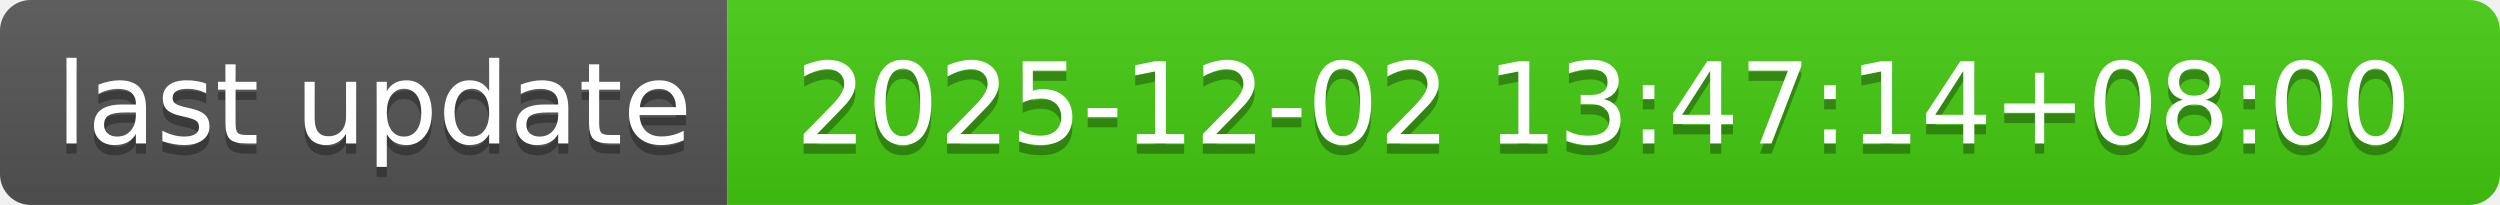
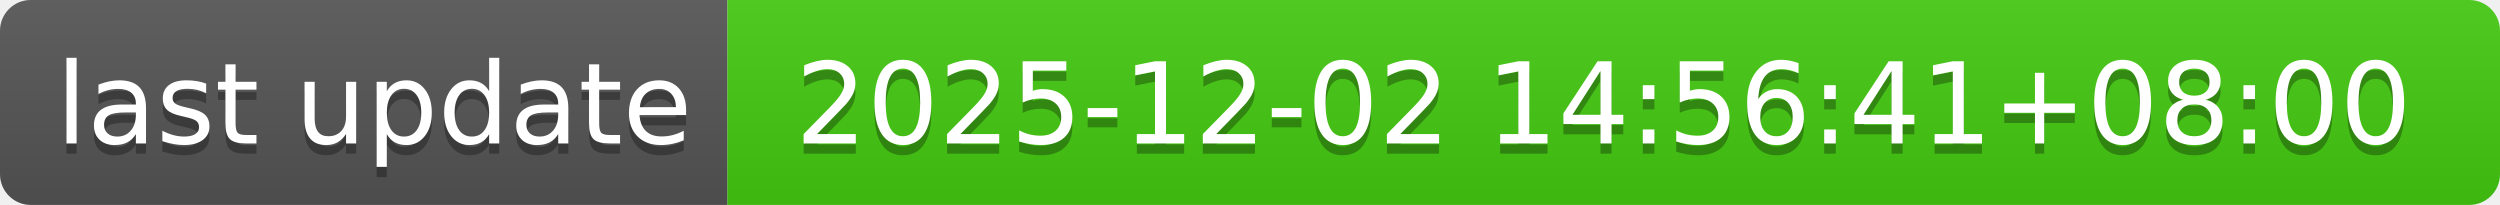
- <svg xmlns="http://www.w3.org/2000/svg" width="244" height="20" role="img" aria-label="last update: 2025-12-02 13:47:14+08:00">
+ <svg xmlns="http://www.w3.org/2000/svg" width="244" height="20" role="img" aria-label="last update: 2025-12-02 14:56:41+08:00">
  <linearGradient id="s" x2="0" y2="100%">
    <stop offset="0" stop-color="#bbb" stop-opacity=".1" />
    <stop offset="1" stop-opacity=".1" />
  </linearGradient>
  <clipPath id="r">
    <rect width="244" height="20" rx="3" fill="#fff" />
  </clipPath>
  <g clip-path="url(#r)">
    <rect width="71" height="20" fill="#555" />
    <rect x="71" width="173" height="20" fill="#4c1" />
    <rect width="244" height="20" fill="url(#s)" />
  </g>
  <g fill="#fff" text-anchor="middle" font-family="Verdana,Geneva,DejaVu Sans,sans-serif" text-rendering="geometricPrecision" font-size="110">
    <text aria-hidden="true" x="365" y="150" fill="#010101" fill-opacity=".3" transform="scale(.1)" textLength="610">last update</text>
    <text x="365" y="140" transform="scale(.1)" fill="#fff" textLength="610">last update</text>
-     <text aria-hidden="true" x="1565" y="150" fill="#010101" fill-opacity=".3" transform="scale(.1)" textLength="1630">2025-12-02 13:47:14+08:00</text>
-     <text x="1565" y="140" transform="scale(.1)" fill="#fff" textLength="1630">2025-12-02 13:47:14+08:00</text>
+     <text aria-hidden="true" x="1565" y="150" fill="#010101" fill-opacity=".3" transform="scale(.1)" textLength="1630">2025-12-02 14:56:41+08:00</text>
+     <text x="1565" y="140" transform="scale(.1)" fill="#fff" textLength="1630">2025-12-02 14:56:41+08:00</text>
  </g>
</svg>
